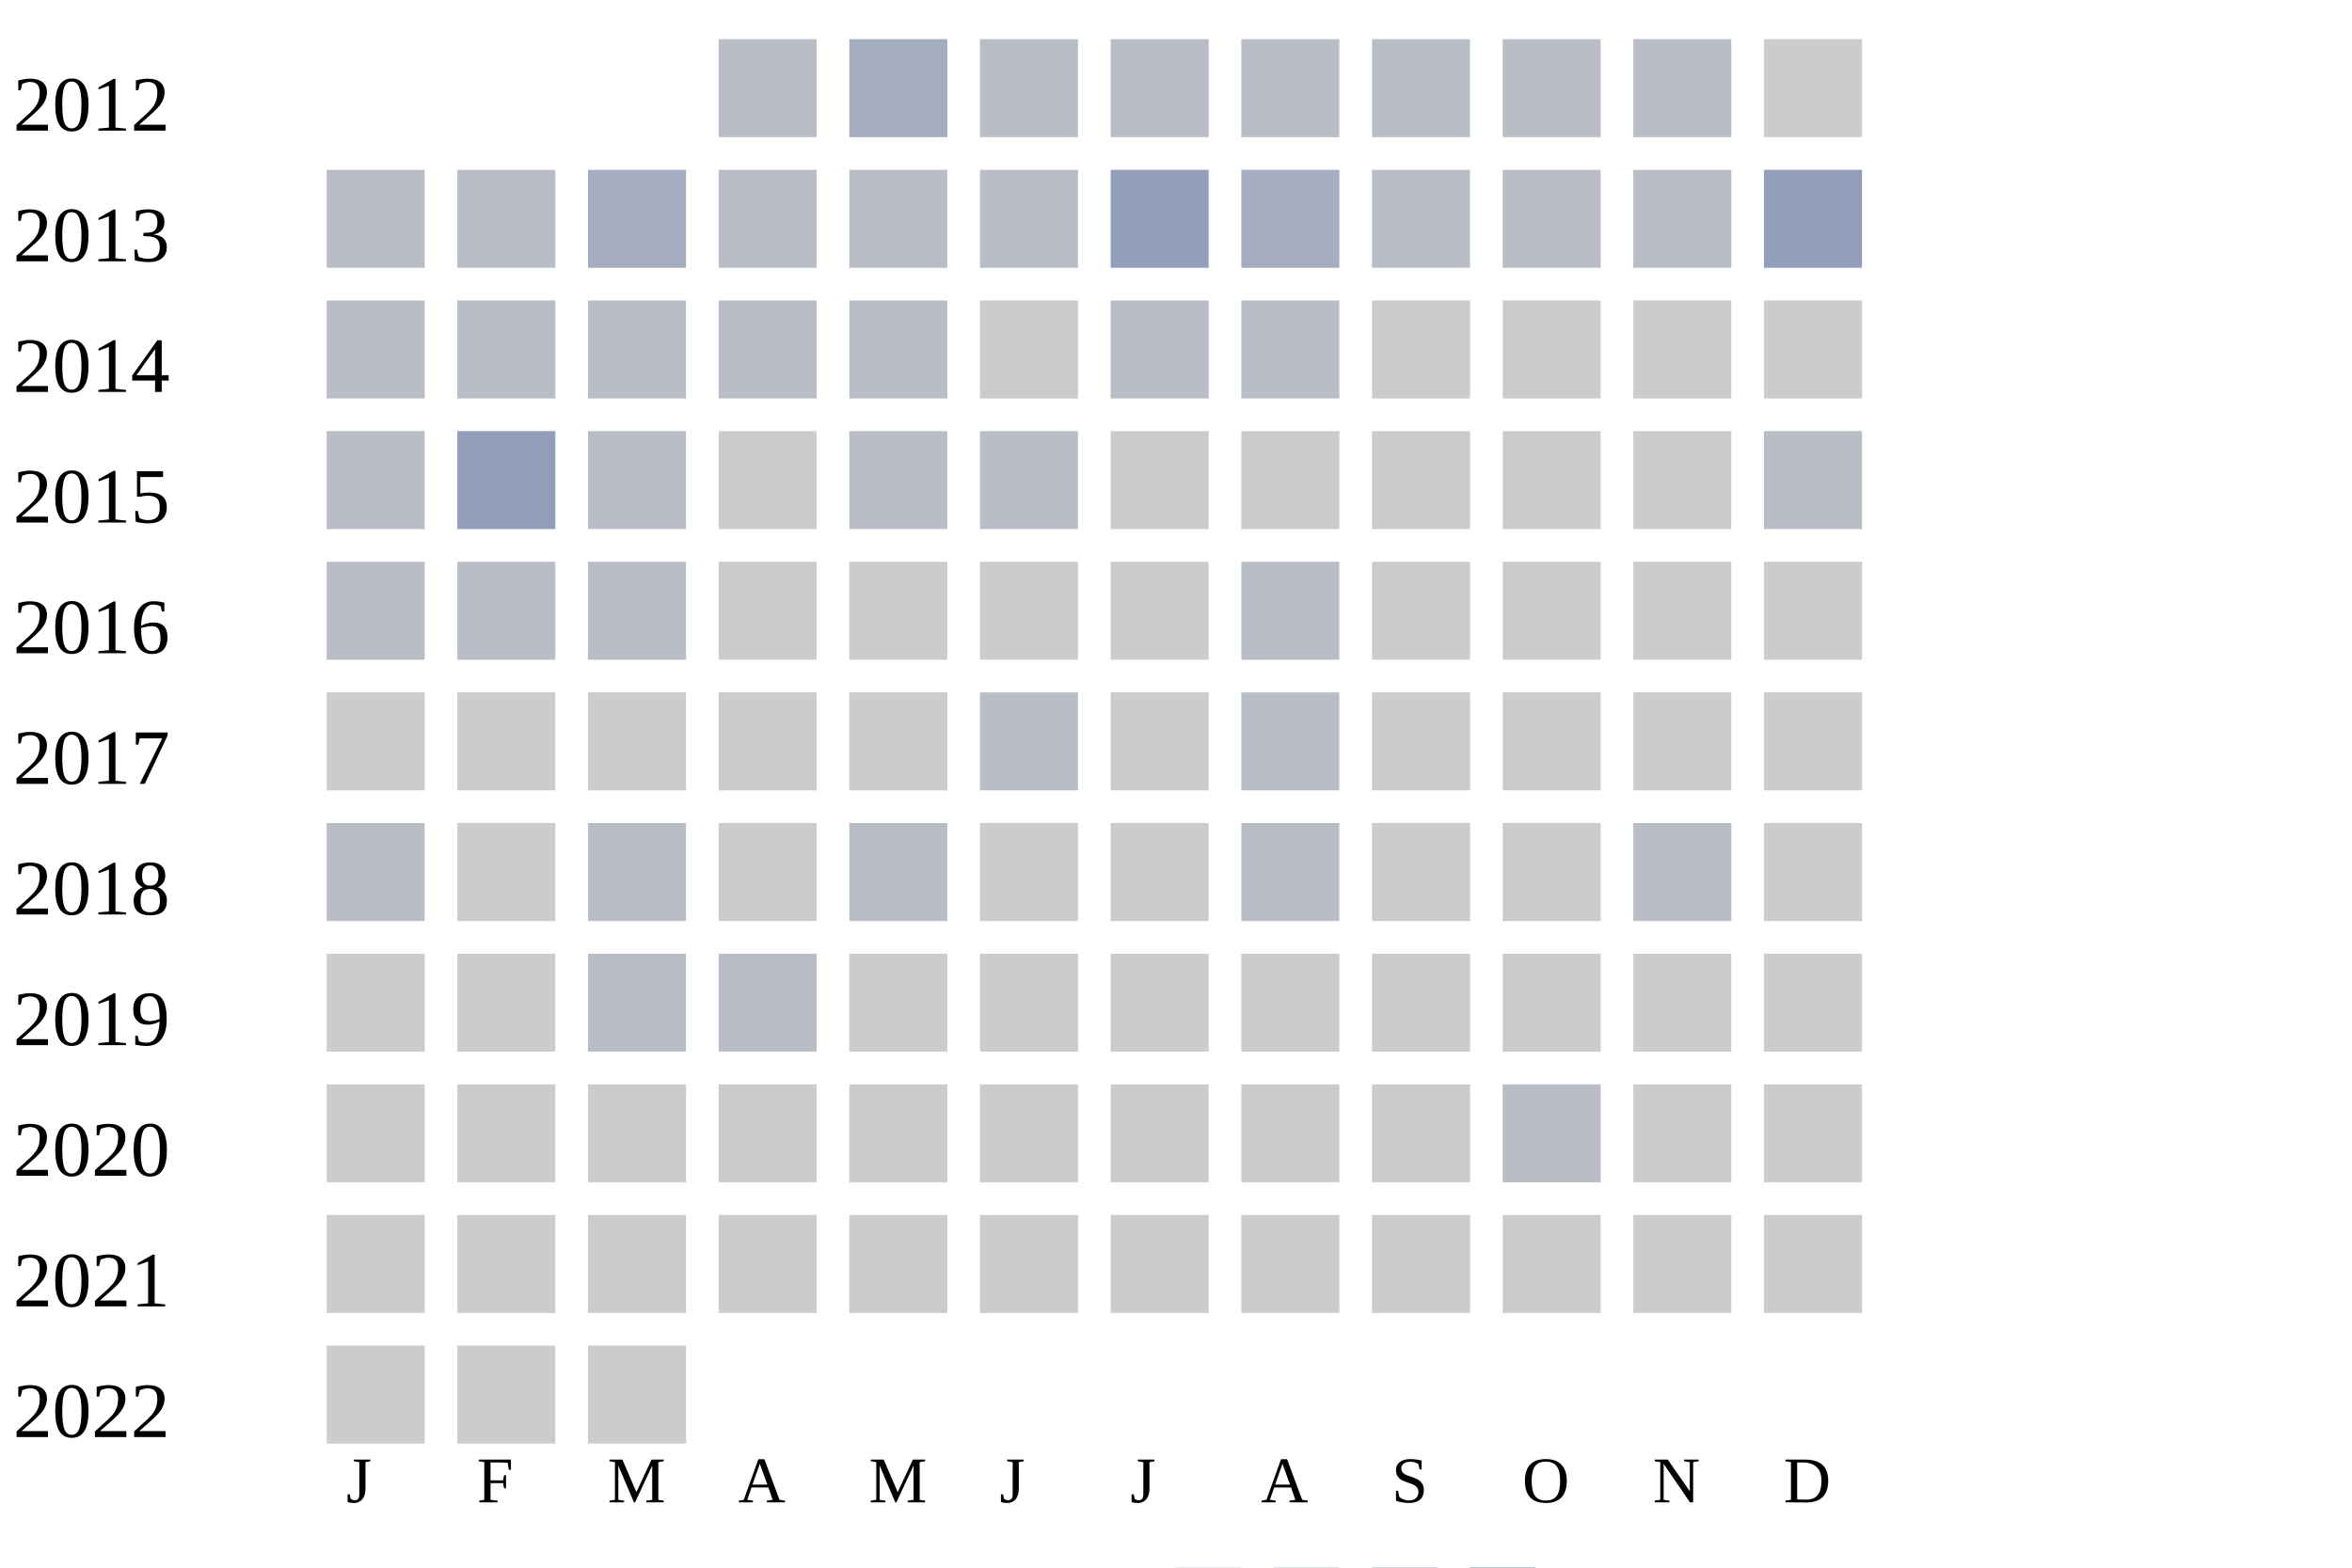
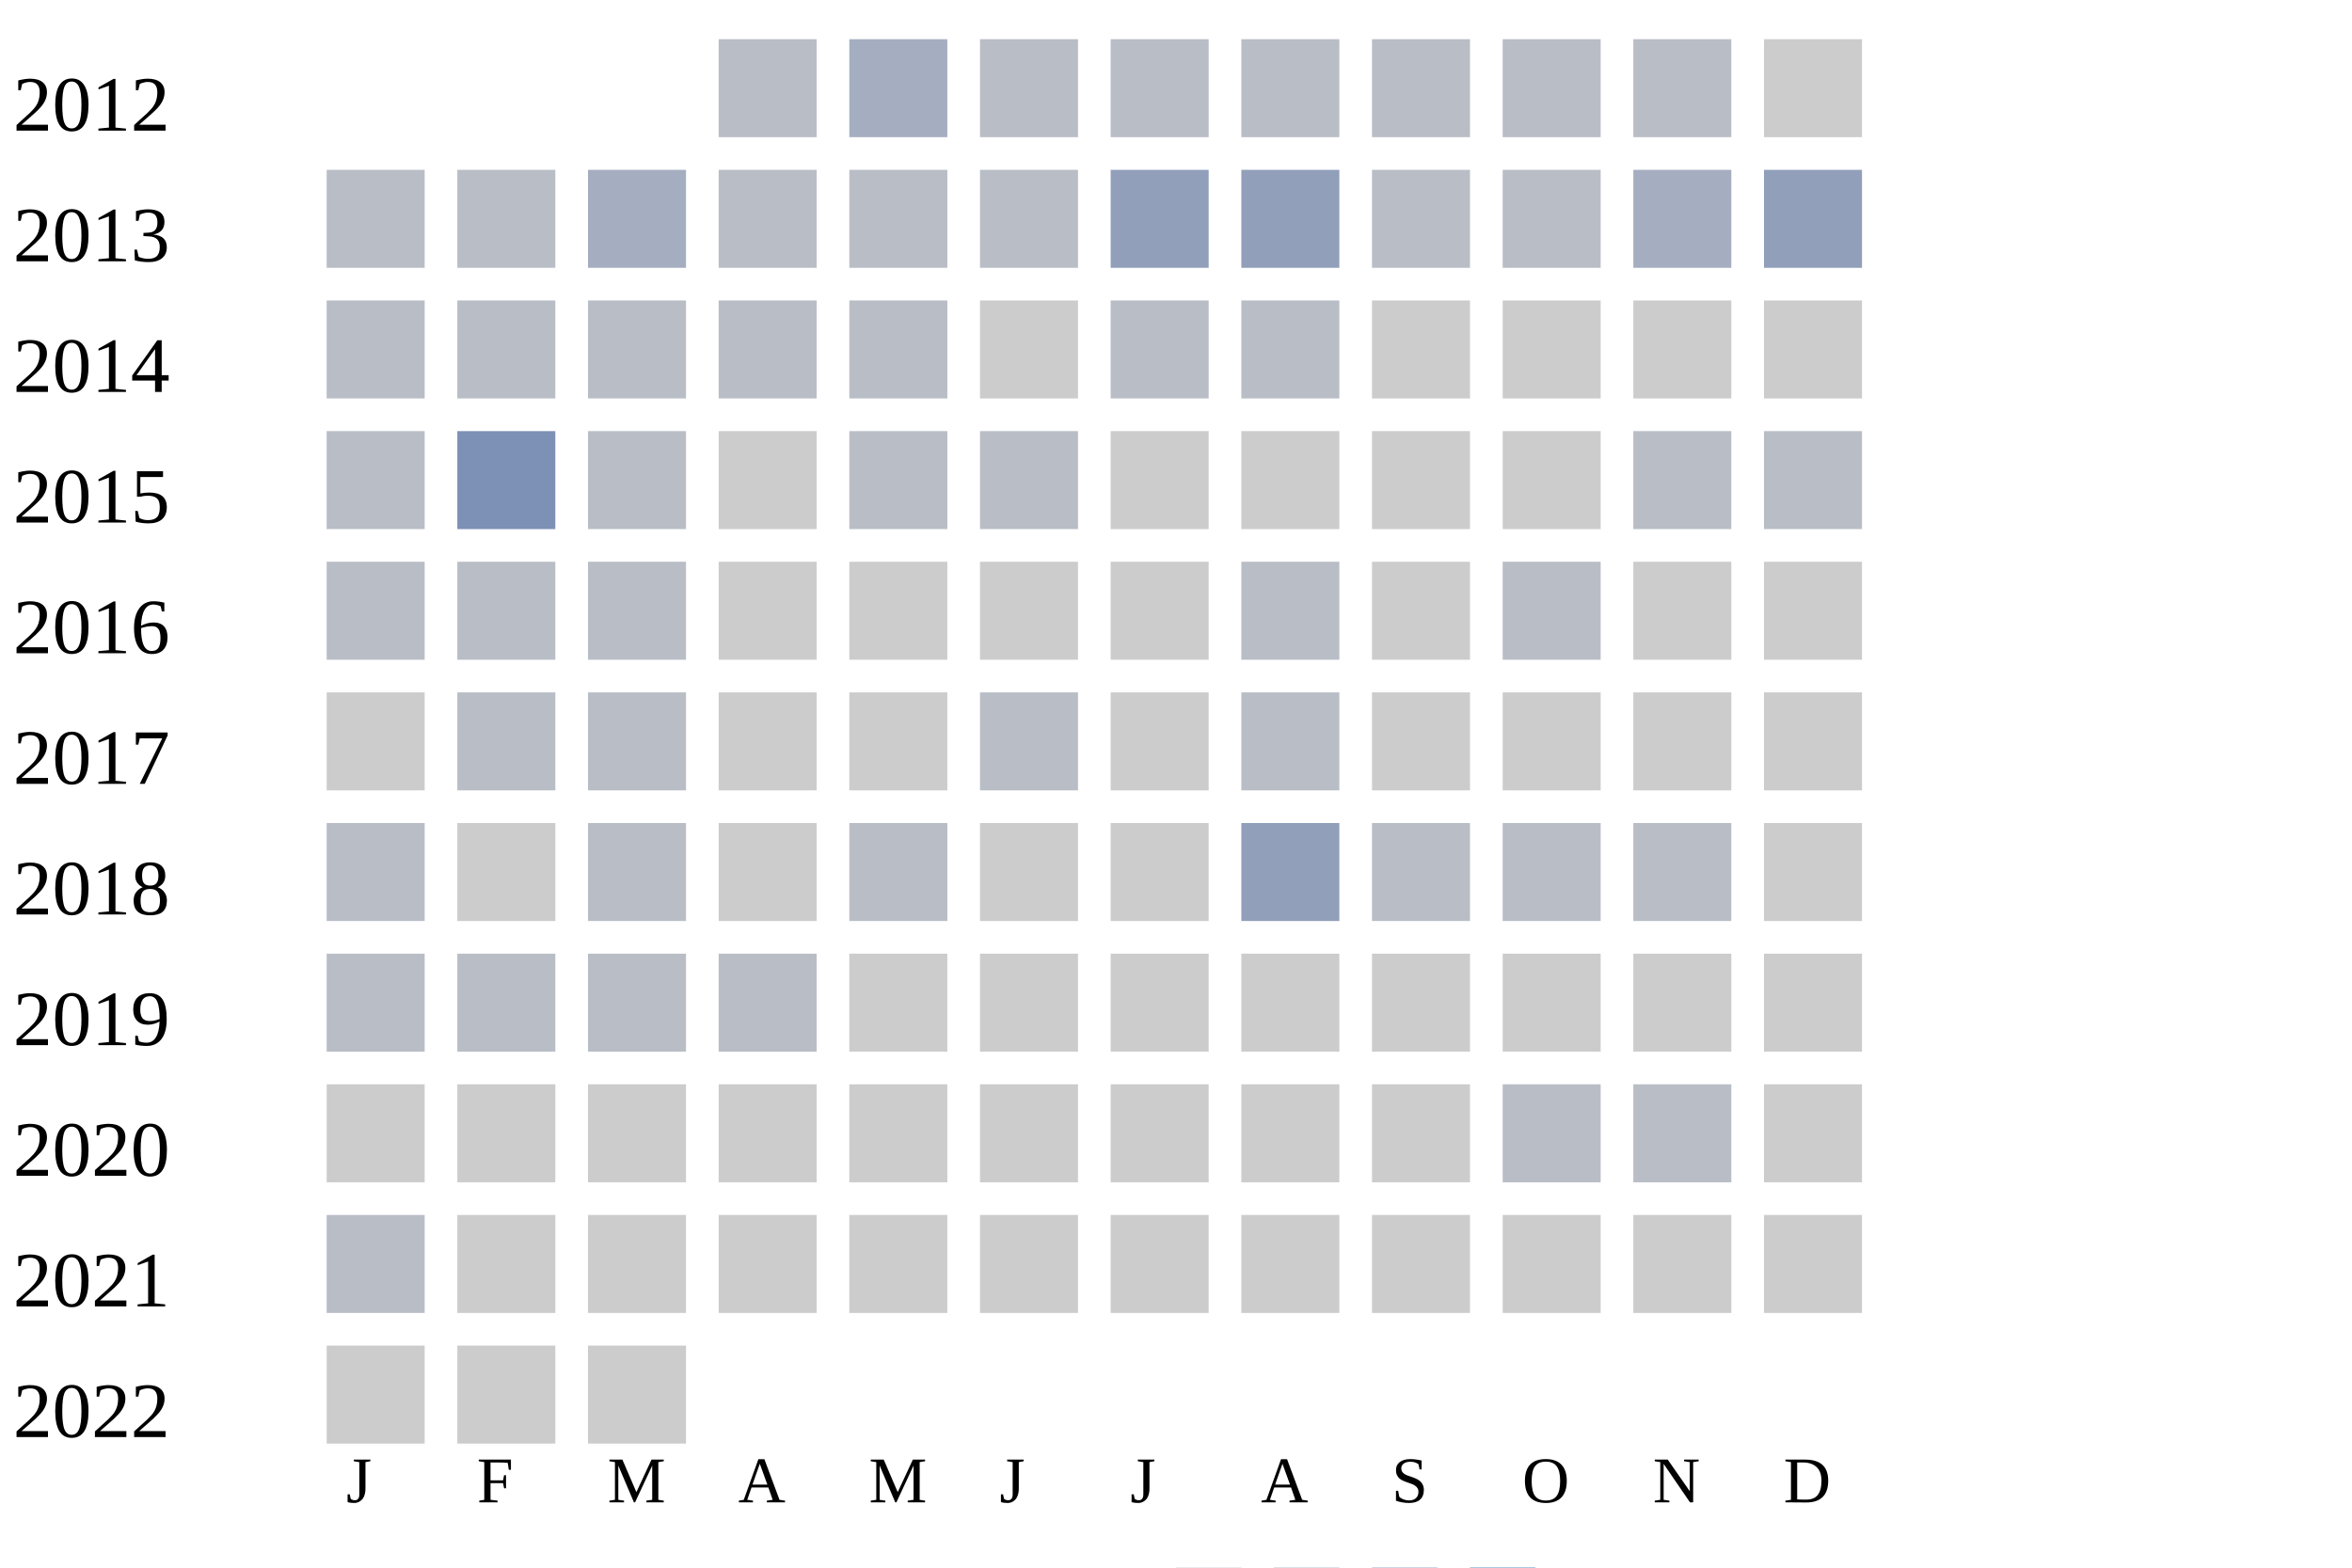
<svg xmlns="http://www.w3.org/2000/svg" width="360" height="240">
  <g transform="translate(0 0)">
    <text x="2" y="20">2012</text>
    <rect x="110" y="6" width="15" height="15" fill="#b9bdc6" />
    <rect x="130" y="6" width="15" height="15" fill="#a5aec0" />
    <rect x="150" y="6" width="15" height="15" fill="#b9bdc6" />
    <rect x="170" y="6" width="15" height="15" fill="#b9bdc6" />
    <rect x="190" y="6" width="15" height="15" fill="#b9bdc6" />
    <rect x="210" y="6" width="15" height="15" fill="#b9bdc6" />
    <rect x="230" y="6" width="15" height="15" fill="#b9bdc6" />
    <rect x="250" y="6" width="15" height="15" fill="#b9bdc6" />
    <rect x="270" y="6" width="15" height="15" fill="#cccccc" />
  </g>
  <g transform="translate(0 20)">
    <text x="2" y="20">2013</text>
    <rect x="50" y="6" width="15" height="15" fill="#b9bdc6" />
    <rect x="70" y="6" width="15" height="15" fill="#b9bdc6" />
    <rect x="90" y="6" width="15" height="15" fill="#a5aec0" />
    <rect x="110" y="6" width="15" height="15" fill="#b9bdc6" />
    <rect x="130" y="6" width="15" height="15" fill="#b9bdc6" />
    <rect x="150" y="6" width="15" height="15" fill="#b9bdc6" />
    <rect x="170" y="6" width="15" height="15" fill="#919fba" />
-     <rect x="190" y="6" width="15" height="15" fill="#a5aec0" />
+     <rect x="190" y="6" width="15" height="15" fill="#919fba" />
    <rect x="210" y="6" width="15" height="15" fill="#b9bdc6" />
    <rect x="230" y="6" width="15" height="15" fill="#b9bdc6" />
-     <rect x="250" y="6" width="15" height="15" fill="#b9bdc6" />
+     <rect x="250" y="6" width="15" height="15" fill="#a5aec0" />
    <rect x="270" y="6" width="15" height="15" fill="#919fba" />
  </g>
  <g transform="translate(0 40)">
    <text x="2" y="20">2014</text>
    <rect x="50" y="6" width="15" height="15" fill="#b9bdc6" />
    <rect x="70" y="6" width="15" height="15" fill="#b9bdc6" />
    <rect x="90" y="6" width="15" height="15" fill="#b9bdc6" />
    <rect x="110" y="6" width="15" height="15" fill="#b9bdc6" />
    <rect x="130" y="6" width="15" height="15" fill="#b9bdc6" />
    <rect x="150" y="6" width="15" height="15" fill="#cccccc" />
    <rect x="170" y="6" width="15" height="15" fill="#b9bdc6" />
    <rect x="190" y="6" width="15" height="15" fill="#b9bdc6" />
    <rect x="210" y="6" width="15" height="15" fill="#cccccc" />
    <rect x="230" y="6" width="15" height="15" fill="#cccccc" />
    <rect x="250" y="6" width="15" height="15" fill="#cccccc" />
    <rect x="270" y="6" width="15" height="15" fill="#cccccc" />
  </g>
  <g transform="translate(0 60)">
    <text x="2" y="20">2015</text>
    <rect x="50" y="6" width="15" height="15" fill="#b9bdc6" />
-     <rect x="70" y="6" width="15" height="15" fill="#919fba" />
+     <rect x="70" y="6" width="15" height="15" fill="#7d90b5" />
    <rect x="90" y="6" width="15" height="15" fill="#b9bdc6" />
    <rect x="110" y="6" width="15" height="15" fill="#cccccc" />
    <rect x="130" y="6" width="15" height="15" fill="#b9bdc6" />
    <rect x="150" y="6" width="15" height="15" fill="#b9bdc6" />
    <rect x="170" y="6" width="15" height="15" fill="#cccccc" />
    <rect x="190" y="6" width="15" height="15" fill="#cccccc" />
    <rect x="210" y="6" width="15" height="15" fill="#cccccc" />
    <rect x="230" y="6" width="15" height="15" fill="#cccccc" />
-     <rect x="250" y="6" width="15" height="15" fill="#cccccc" />
+     <rect x="250" y="6" width="15" height="15" fill="#b9bdc6" />
    <rect x="270" y="6" width="15" height="15" fill="#b9bdc6" />
  </g>
  <g transform="translate(0 80)">
    <text x="2" y="20">2016</text>
    <rect x="50" y="6" width="15" height="15" fill="#b9bdc6" />
    <rect x="70" y="6" width="15" height="15" fill="#b9bdc6" />
    <rect x="90" y="6" width="15" height="15" fill="#b9bdc6" />
    <rect x="110" y="6" width="15" height="15" fill="#cccccc" />
    <rect x="130" y="6" width="15" height="15" fill="#cccccc" />
    <rect x="150" y="6" width="15" height="15" fill="#cccccc" />
    <rect x="170" y="6" width="15" height="15" fill="#cccccc" />
    <rect x="190" y="6" width="15" height="15" fill="#b9bdc6" />
    <rect x="210" y="6" width="15" height="15" fill="#cccccc" />
-     <rect x="230" y="6" width="15" height="15" fill="#cccccc" />
+     <rect x="230" y="6" width="15" height="15" fill="#b9bdc6" />
    <rect x="250" y="6" width="15" height="15" fill="#cccccc" />
    <rect x="270" y="6" width="15" height="15" fill="#cccccc" />
  </g>
  <g transform="translate(0 100)">
    <text x="2" y="20">2017</text>
    <rect x="50" y="6" width="15" height="15" fill="#cccccc" />
-     <rect x="70" y="6" width="15" height="15" fill="#cccccc" />
-     <rect x="90" y="6" width="15" height="15" fill="#cccccc" />
+     <rect x="70" y="6" width="15" height="15" fill="#b9bdc6" />
+     <rect x="90" y="6" width="15" height="15" fill="#b9bdc6" />
    <rect x="110" y="6" width="15" height="15" fill="#cccccc" />
    <rect x="130" y="6" width="15" height="15" fill="#cccccc" />
    <rect x="150" y="6" width="15" height="15" fill="#b9bdc6" />
    <rect x="170" y="6" width="15" height="15" fill="#cccccc" />
    <rect x="190" y="6" width="15" height="15" fill="#b9bdc6" />
    <rect x="210" y="6" width="15" height="15" fill="#cccccc" />
    <rect x="230" y="6" width="15" height="15" fill="#cccccc" />
    <rect x="250" y="6" width="15" height="15" fill="#cccccc" />
    <rect x="270" y="6" width="15" height="15" fill="#cccccc" />
  </g>
  <g transform="translate(0 120)">
    <text x="2" y="20">2018</text>
    <rect x="50" y="6" width="15" height="15" fill="#b9bdc6" />
    <rect x="70" y="6" width="15" height="15" fill="#cccccc" />
    <rect x="90" y="6" width="15" height="15" fill="#b9bdc6" />
    <rect x="110" y="6" width="15" height="15" fill="#cccccc" />
    <rect x="130" y="6" width="15" height="15" fill="#b9bdc6" />
    <rect x="150" y="6" width="15" height="15" fill="#cccccc" />
    <rect x="170" y="6" width="15" height="15" fill="#cccccc" />
-     <rect x="190" y="6" width="15" height="15" fill="#b9bdc6" />
-     <rect x="210" y="6" width="15" height="15" fill="#cccccc" />
-     <rect x="230" y="6" width="15" height="15" fill="#cccccc" />
+     <rect x="190" y="6" width="15" height="15" fill="#919fba" />
+     <rect x="210" y="6" width="15" height="15" fill="#b9bdc6" />
+     <rect x="230" y="6" width="15" height="15" fill="#b9bdc6" />
    <rect x="250" y="6" width="15" height="15" fill="#b9bdc6" />
    <rect x="270" y="6" width="15" height="15" fill="#cccccc" />
  </g>
  <g transform="translate(0 140)">
    <text x="2" y="20">2019</text>
-     <rect x="50" y="6" width="15" height="15" fill="#cccccc" />
-     <rect x="70" y="6" width="15" height="15" fill="#cccccc" />
+     <rect x="50" y="6" width="15" height="15" fill="#b9bdc6" />
+     <rect x="70" y="6" width="15" height="15" fill="#b9bdc6" />
    <rect x="90" y="6" width="15" height="15" fill="#b9bdc6" />
    <rect x="110" y="6" width="15" height="15" fill="#b9bdc6" />
    <rect x="130" y="6" width="15" height="15" fill="#cccccc" />
    <rect x="150" y="6" width="15" height="15" fill="#cccccc" />
    <rect x="170" y="6" width="15" height="15" fill="#cccccc" />
    <rect x="190" y="6" width="15" height="15" fill="#cccccc" />
    <rect x="210" y="6" width="15" height="15" fill="#cccccc" />
    <rect x="230" y="6" width="15" height="15" fill="#cccccc" />
    <rect x="250" y="6" width="15" height="15" fill="#cccccc" />
    <rect x="270" y="6" width="15" height="15" fill="#cccccc" />
  </g>
  <g transform="translate(0 160)">
    <text x="2" y="20">2020</text>
    <rect x="50" y="6" width="15" height="15" fill="#cccccc" />
    <rect x="70" y="6" width="15" height="15" fill="#cccccc" />
    <rect x="90" y="6" width="15" height="15" fill="#cccccc" />
    <rect x="110" y="6" width="15" height="15" fill="#cccccc" />
    <rect x="130" y="6" width="15" height="15" fill="#cccccc" />
    <rect x="150" y="6" width="15" height="15" fill="#cccccc" />
    <rect x="170" y="6" width="15" height="15" fill="#cccccc" />
    <rect x="190" y="6" width="15" height="15" fill="#cccccc" />
    <rect x="210" y="6" width="15" height="15" fill="#cccccc" />
    <rect x="230" y="6" width="15" height="15" fill="#b9bdc6" />
-     <rect x="250" y="6" width="15" height="15" fill="#cccccc" />
+     <rect x="250" y="6" width="15" height="15" fill="#b9bdc6" />
    <rect x="270" y="6" width="15" height="15" fill="#cccccc" />
  </g>
  <g transform="translate(0 180)">
    <text x="2" y="20">2021</text>
-     <rect x="50" y="6" width="15" height="15" fill="#cccccc" />
+     <rect x="50" y="6" width="15" height="15" fill="#b9bdc6" />
    <rect x="70" y="6" width="15" height="15" fill="#cccccc" />
    <rect x="90" y="6" width="15" height="15" fill="#cccccc" />
    <rect x="110" y="6" width="15" height="15" fill="#cccccc" />
    <rect x="130" y="6" width="15" height="15" fill="#cccccc" />
    <rect x="150" y="6" width="15" height="15" fill="#cccccc" />
    <rect x="170" y="6" width="15" height="15" fill="#cccccc" />
    <rect x="190" y="6" width="15" height="15" fill="#cccccc" />
    <rect x="210" y="6" width="15" height="15" fill="#cccccc" />
    <rect x="230" y="6" width="15" height="15" fill="#cccccc" />
    <rect x="250" y="6" width="15" height="15" fill="#cccccc" />
    <rect x="270" y="6" width="15" height="15" fill="#cccccc" />
  </g>
  <g transform="translate(0 200)">
    <text x="2" y="20">2022</text>
    <rect x="50" y="6" width="15" height="15" fill="#cccccc" />
    <rect x="70" y="6" width="15" height="15" fill="#cccccc" />
    <rect x="90" y="6" width="15" height="15" fill="#cccccc" />
  </g>
  <text style="font-size: 10px; text-align: center" x="53" y="230">J</text>
  <text style="font-size: 10px; text-align: center" x="73" y="230">F</text>
  <text style="font-size: 10px; text-align: center" x="93" y="230">M</text>
  <text style="font-size: 10px; text-align: center" x="113" y="230">A</text>
  <text style="font-size: 10px; text-align: center" x="133" y="230">M</text>
  <text style="font-size: 10px; text-align: center" x="153" y="230">J</text>
  <text style="font-size: 10px; text-align: center" x="173" y="230">J</text>
  <text style="font-size: 10px; text-align: center" x="193" y="230">A</text>
  <text style="font-size: 10px; text-align: center" x="213" y="230">S</text>
  <text style="font-size: 10px; text-align: center" x="233" y="230">O</text>
  <text style="font-size: 10px; text-align: center" x="253" y="230">N</text>
  <text style="font-size: 10px; text-align: center" x="273" y="230">D</text>
  <text style="font-size: 10px;" x="155" y="249">Less</text>
  <rect fill="#b9bdc6" width="10" height="10" x="180" y="240" />
  <rect fill="#919fba" width="10" height="10" x="195" y="240" />
  <rect fill="#6882ae" width="10" height="10" x="210" y="240" />
  <rect fill="#005a9c" width="10" height="10" x="225" y="240" />
  <text x="240" y="249" style="font-size: 10px;">More</text>
</svg>
